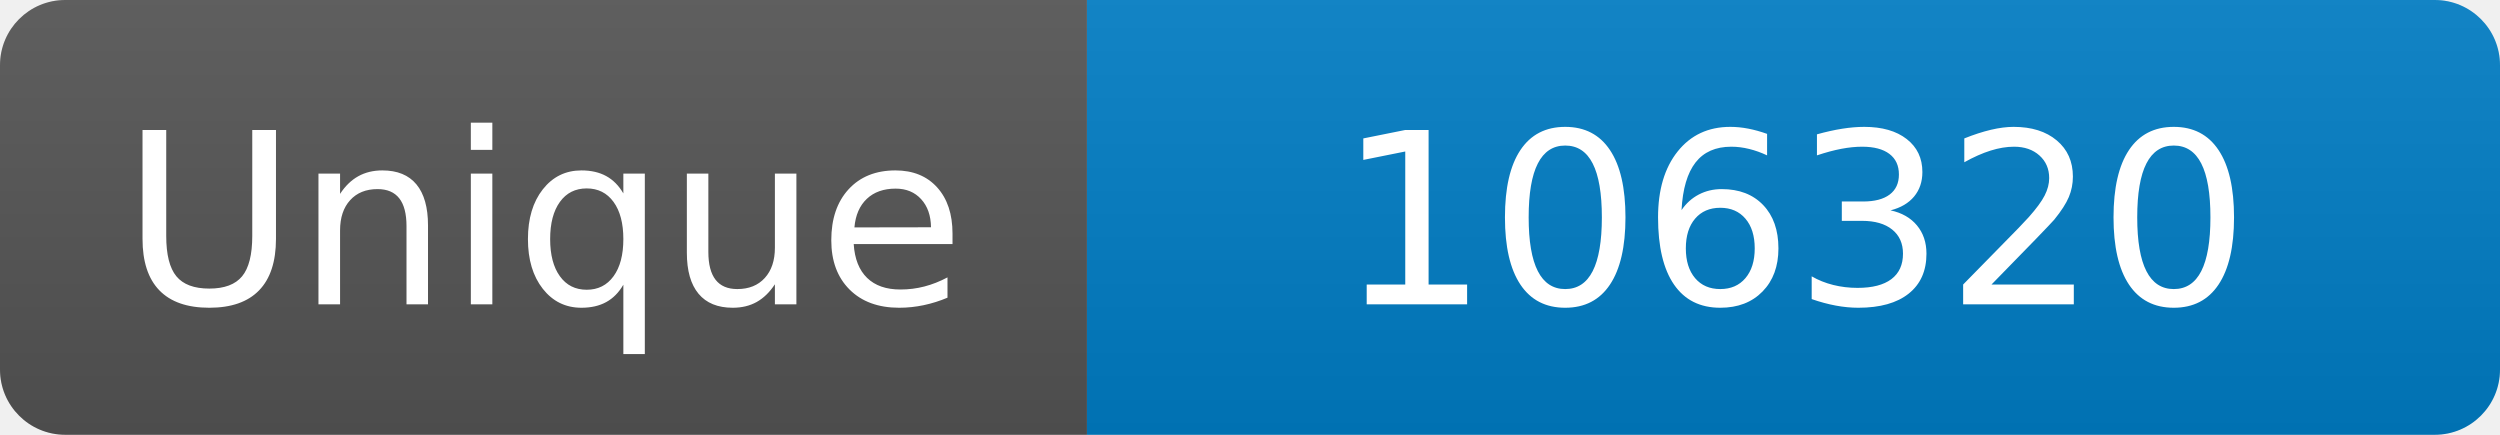
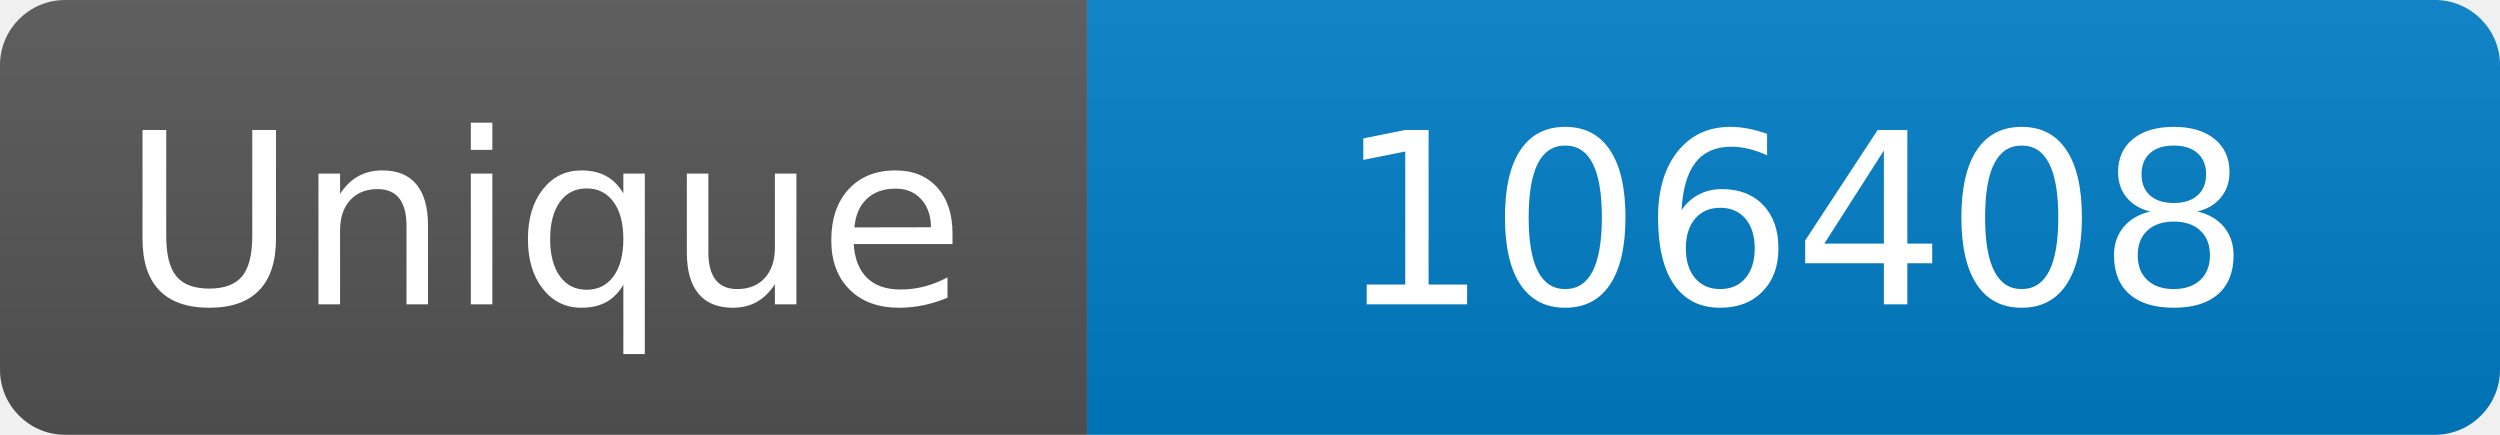
<svg xmlns="http://www.w3.org/2000/svg" width="115" height="20" role="img" aria-label="Maintained?: yes">
  <linearGradient id="s" x2="0" y2="100%">
    <stop offset="0" stop-color="#bbb" stop-opacity=".1" />
    <stop offset="1" stop-opacity=".1" />
  </linearGradient>
  <clipPath id="r">
    <rect width="115" height="20" rx="3" fill="#fff" />
  </clipPath>
  <g clip-path="url(#r)">
    <rect width="50" height="20" fill="#555" />
    <rect x="50" width="160" height="20" fill="#007ec6" />
    <rect width="115" height="20" fill="url(#s)" />
  </g>
  <g fill="#fff" text-anchor="middle" font-family="Verdana,Geneva,DejaVu Sans,sans-serif" font-size="110">
    <text x="250" y="140" transform="scale(.1)" fill="#fff">Unique</text>
-     <text x="825" y="140" transform="scale(.1)" fill="#fff">106320</text>
+     <text x="825" y="140" transform="scale(.1)" fill="#fff">106408</text>
  </g>
</svg>
